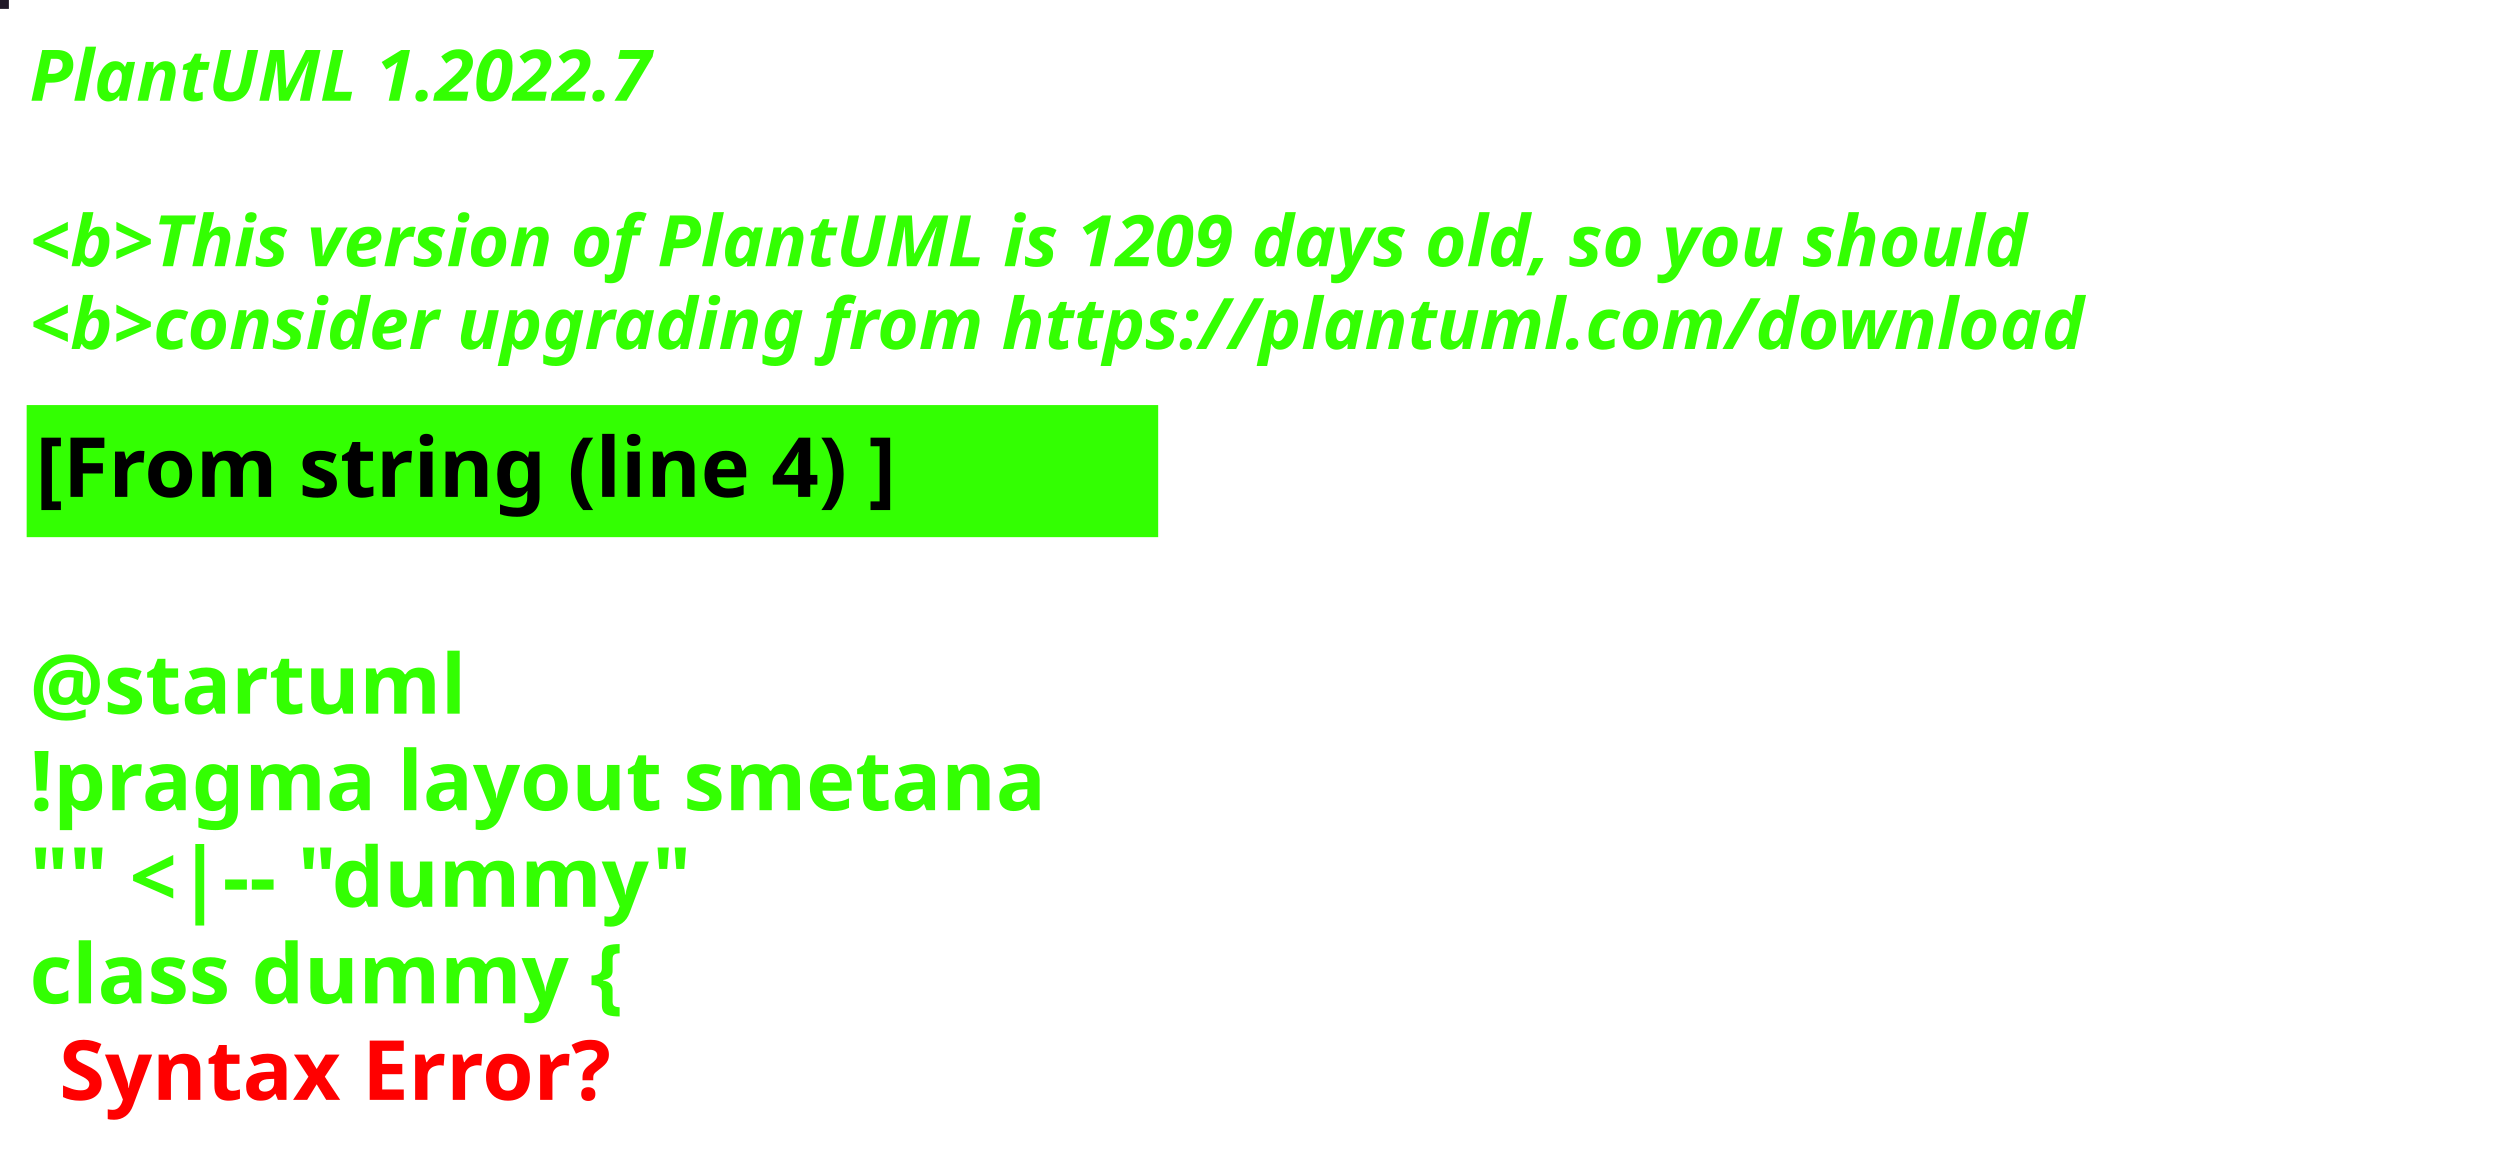
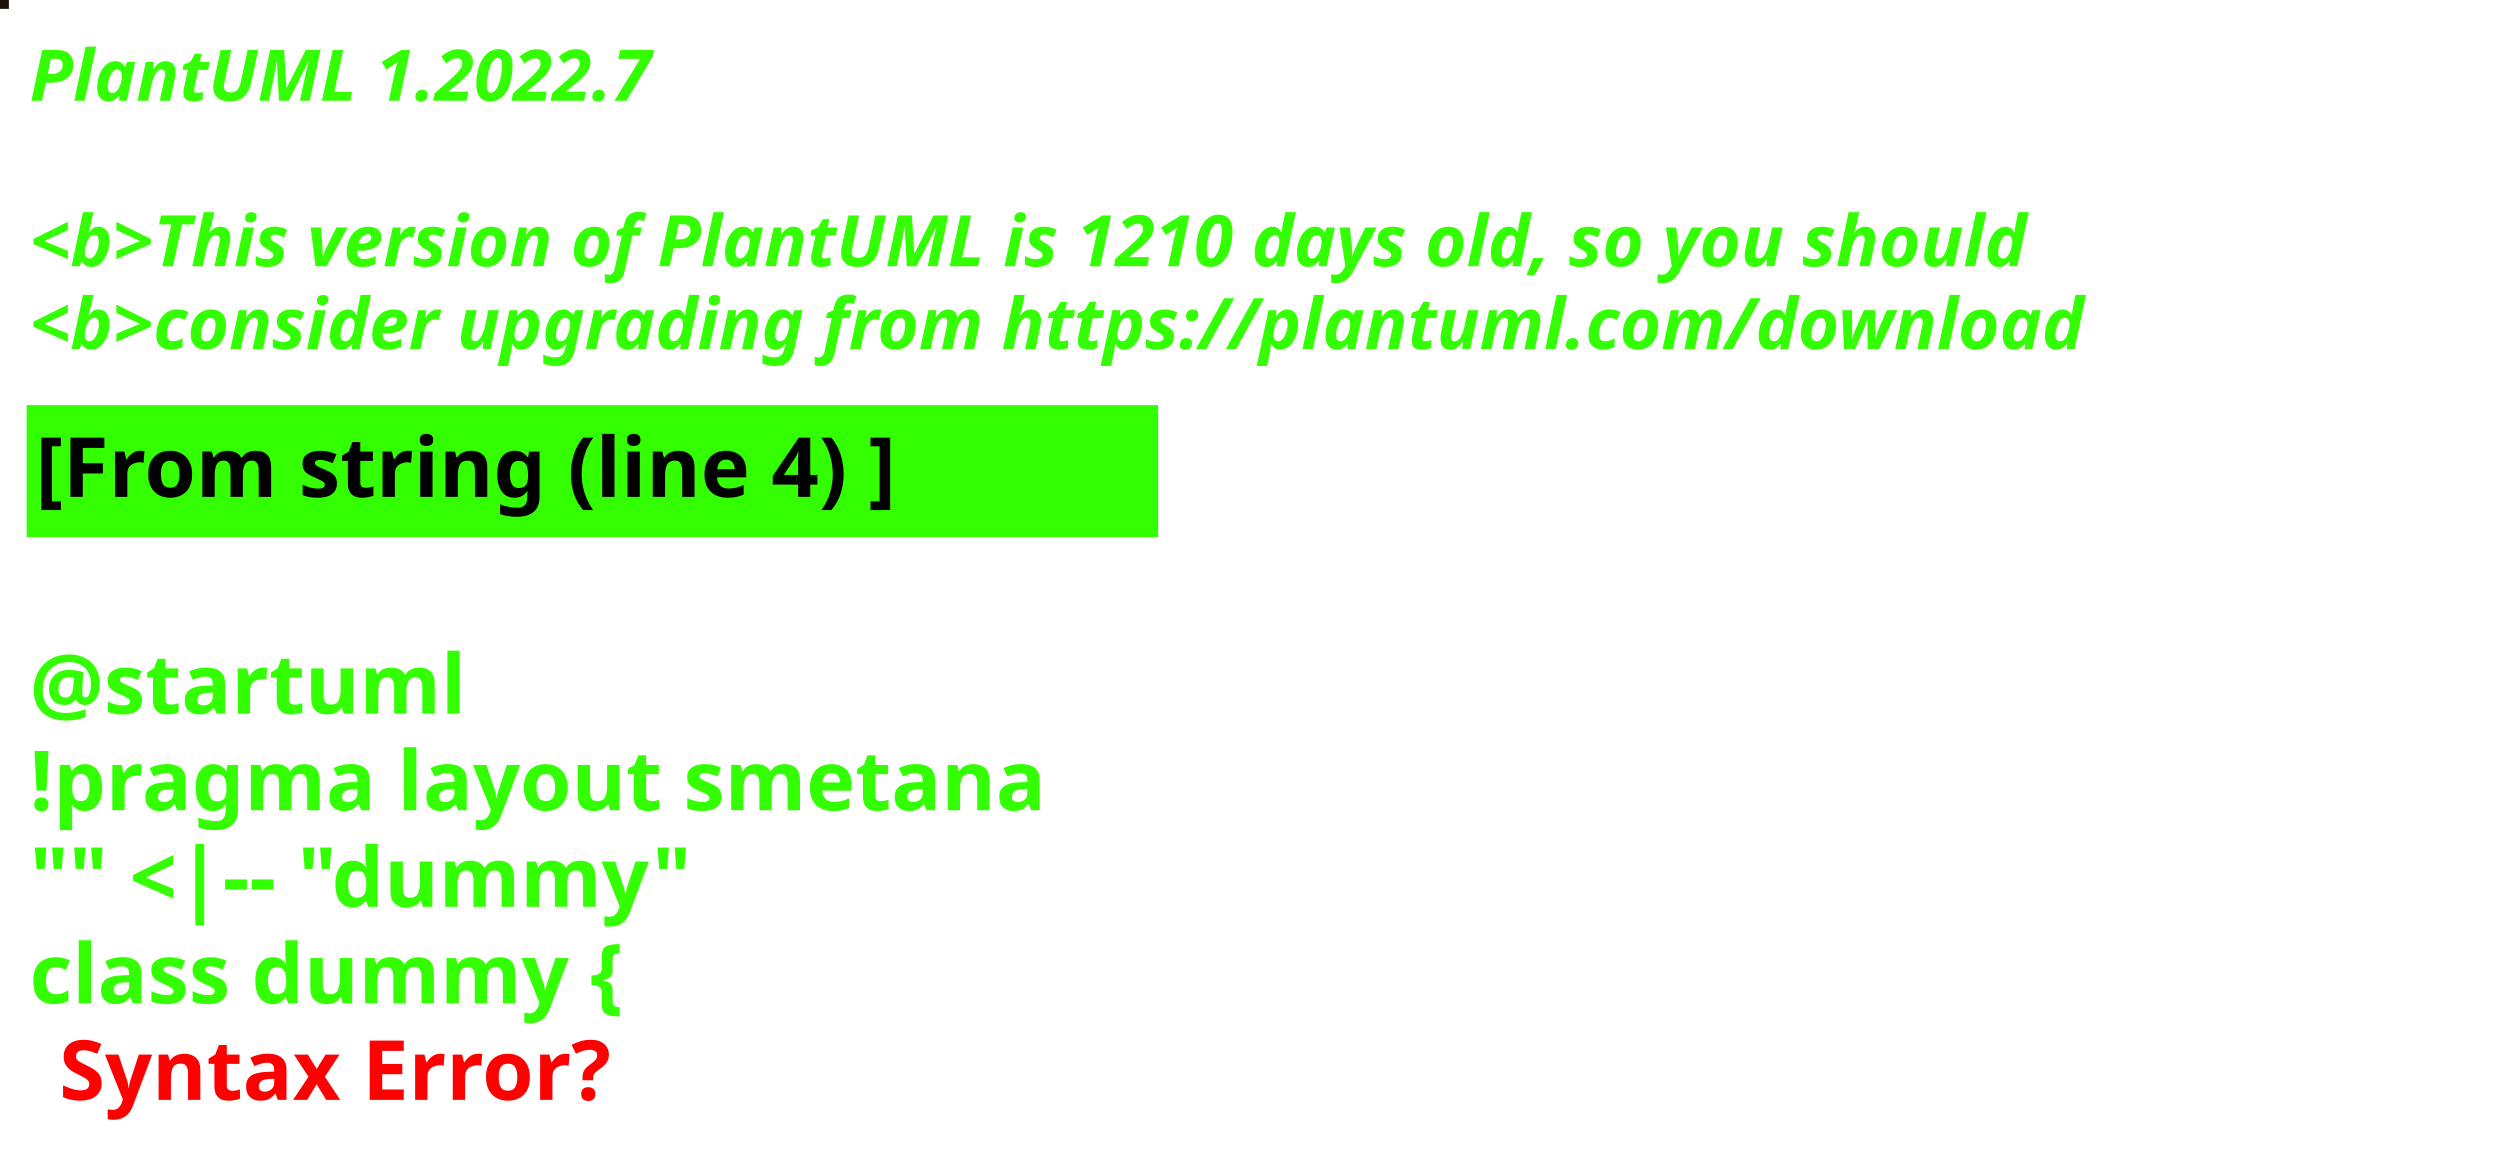
<svg xmlns="http://www.w3.org/2000/svg" contentStyleType="text/css" height="194px" preserveAspectRatio="none" style="width:422px;height:194px;background:#000000;" version="1.1" viewBox="0 0 422 194" width="422px" zoomAndPan="magnify">
  <defs />
  <g>
-     <rect fill="#201827" height="1" style="stroke:#201827;stroke-width:1.0;" width="1" x="0" y="0" />
+     <rect fill="#1F130C" height="1" style="stroke:#1F130C;stroke-width:1.0;" width="1" x="0" y="0" />
    <text fill="#33FF02" font-family="sans-serif" font-size="12" font-style="italic" font-weight="bold" lengthAdjust="spacing" textLength="127" x="5" y="17">PlantUML 1.2022.7</text>
    <text fill="#33FF02" font-family="sans-serif" font-size="12" font-style="italic" font-weight="bold" lengthAdjust="spacing" textLength="4" x="5" y="30.969"> </text>
-     <text fill="#33FF02" font-family="sans-serif" font-size="12" font-style="italic" font-weight="bold" lengthAdjust="spacing" textLength="407" x="5" y="44.938">&lt;b&gt;This version of PlantUML is 1209 days old, so you should</text>
+     <text fill="#33FF02" font-family="sans-serif" font-size="12" font-style="italic" font-weight="bold" lengthAdjust="spacing" textLength="407" x="5" y="44.938">&lt;b&gt;This version of PlantUML is 1210 days old, so you should</text>
    <text fill="#33FF02" font-family="sans-serif" font-size="12" font-style="italic" font-weight="bold" lengthAdjust="spacing" textLength="408" x="5" y="58.906">&lt;b&gt;consider upgrading from https://plantuml.com/download</text>
    <rect fill="#33FF02" height="21.297" style="stroke:#33FF02;stroke-width:1.0;" width="190" x="5" y="68.875" />
    <text fill="#000000" font-family="sans-serif" font-size="14" font-weight="bold" lengthAdjust="spacing" textLength="168" x="6" y="83.875">[From string (line 4) ]</text>
    <text fill="#33FF02" font-family="sans-serif" font-size="14" font-weight="bold" lengthAdjust="spacing" textLength="5" x="5" y="104.172"> </text>
    <text fill="#33FF02" font-family="sans-serif" font-size="14" font-weight="bold" lengthAdjust="spacing" textLength="79" x="5" y="120.469">@startuml</text>
    <text fill="#33FF02" font-family="sans-serif" font-size="14" font-weight="bold" lengthAdjust="spacing" textLength="190" x="5" y="136.766">!pragma layout smetana</text>
    <text fill="#33FF02" font-family="sans-serif" font-size="14" font-weight="bold" lengthAdjust="spacing" textLength="124" x="5" y="153.062">"" &lt;|-- "dummy"</text>
    <text fill="#33FF02" font-family="sans-serif" font-size="14" font-weight="bold" lengthAdjust="spacing" text-decoration="wavy underline" textLength="117" x="5" y="169.359">class dummy {</text>
    <text fill="#FF0000" font-family="sans-serif" font-size="14" font-weight="bold" lengthAdjust="spacing" textLength="106" x="10" y="185.656">Syntax Error?</text>
  </g>
</svg>
